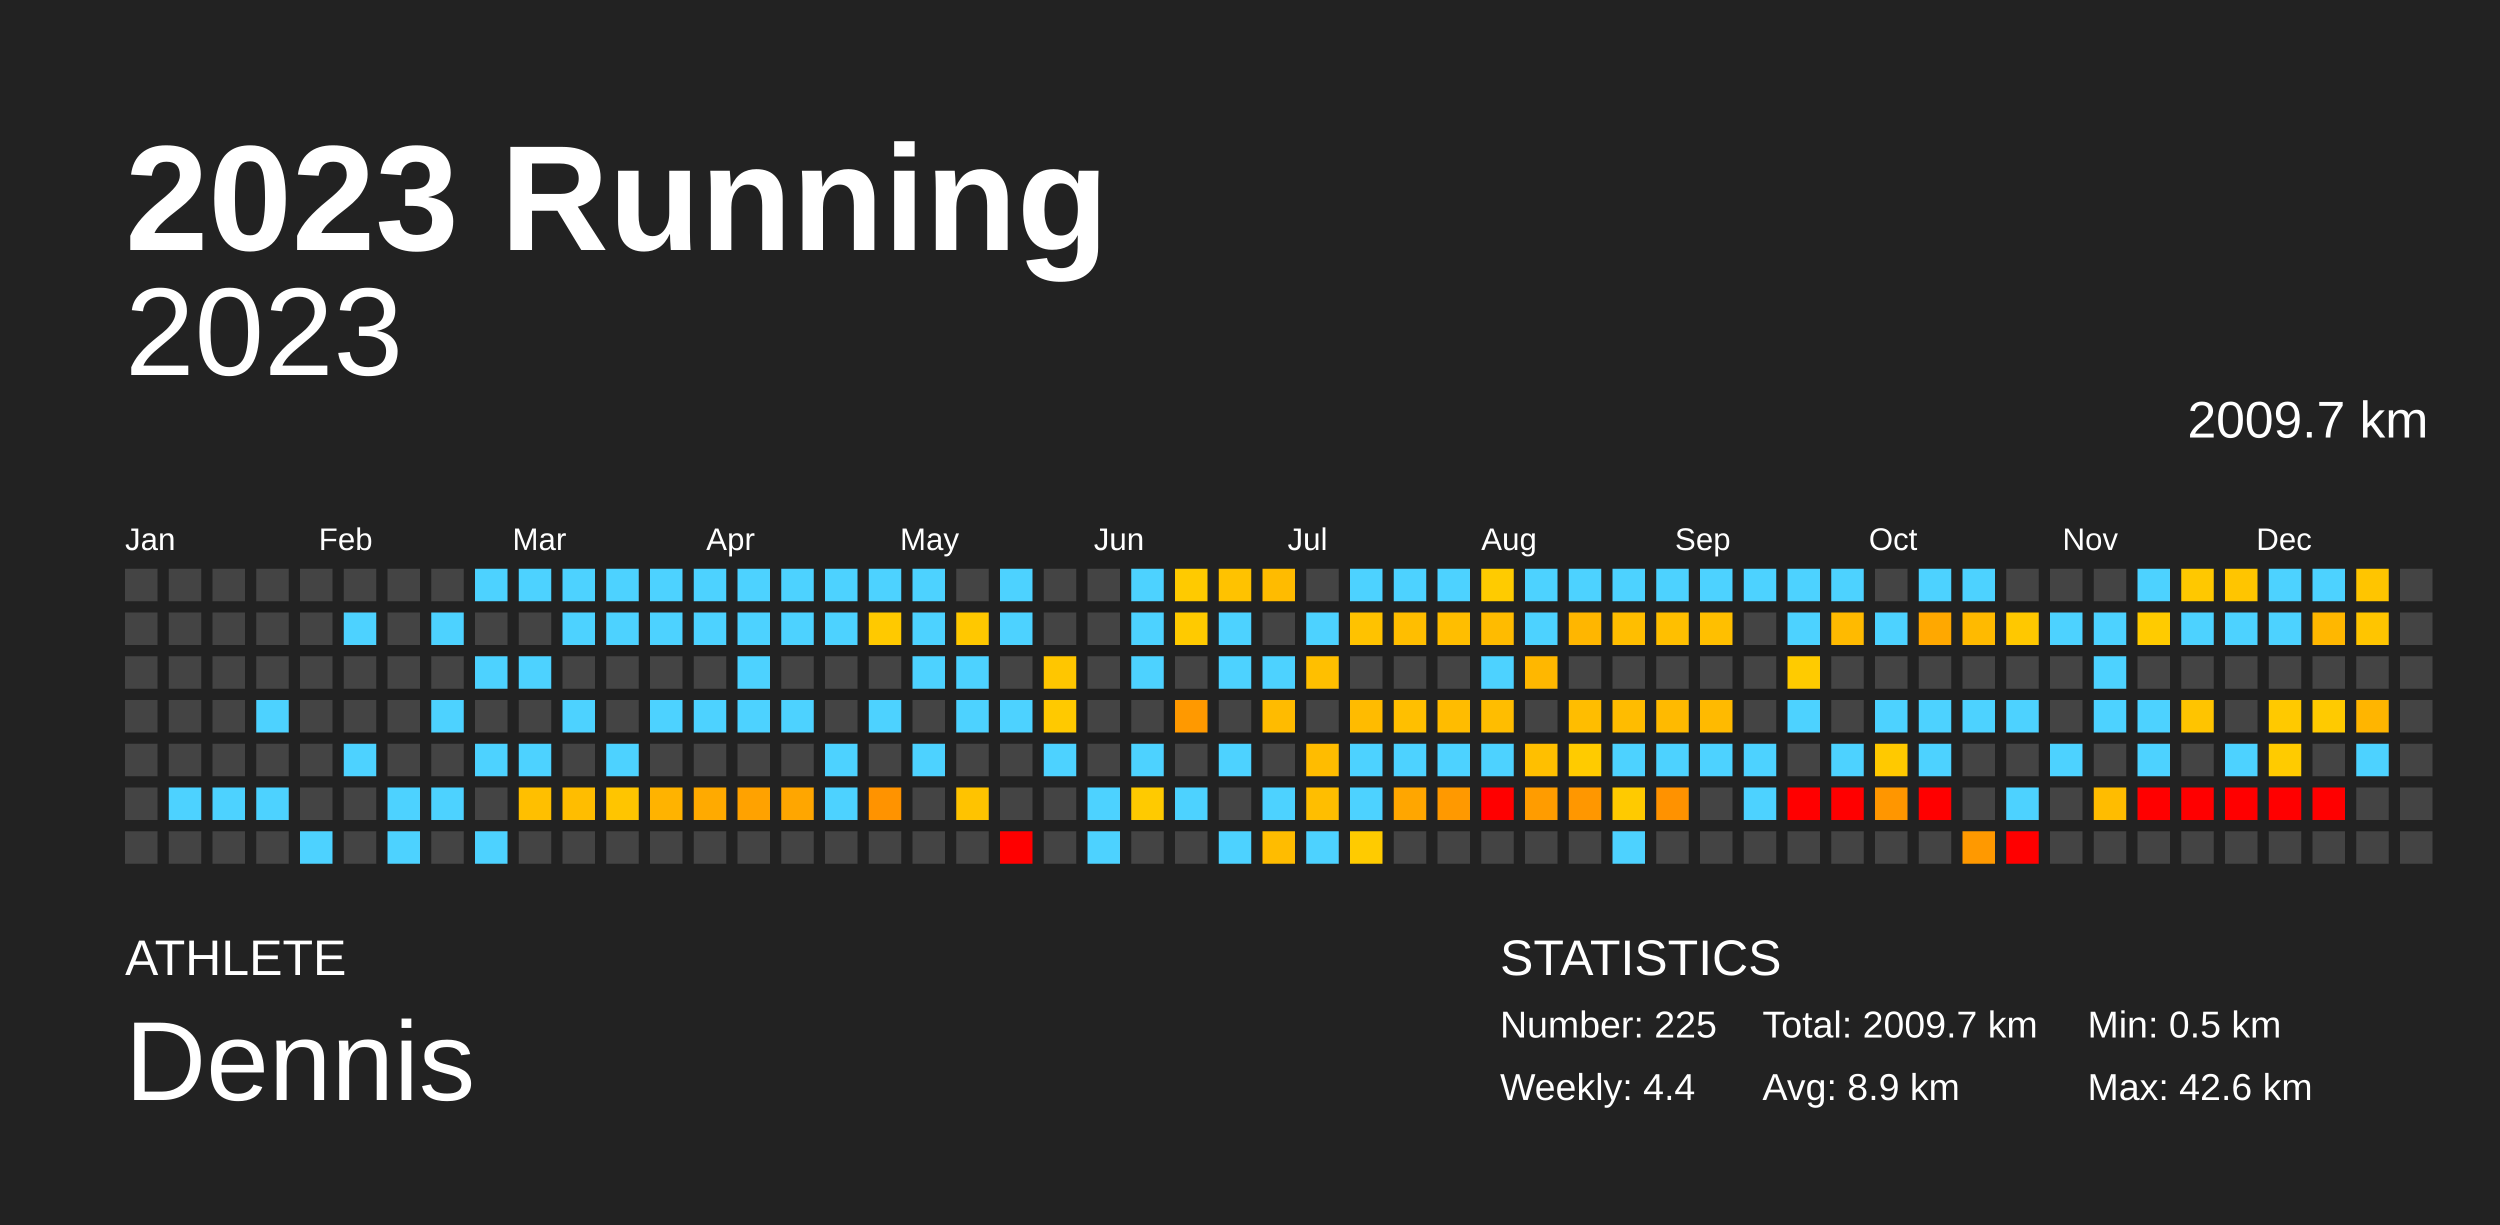
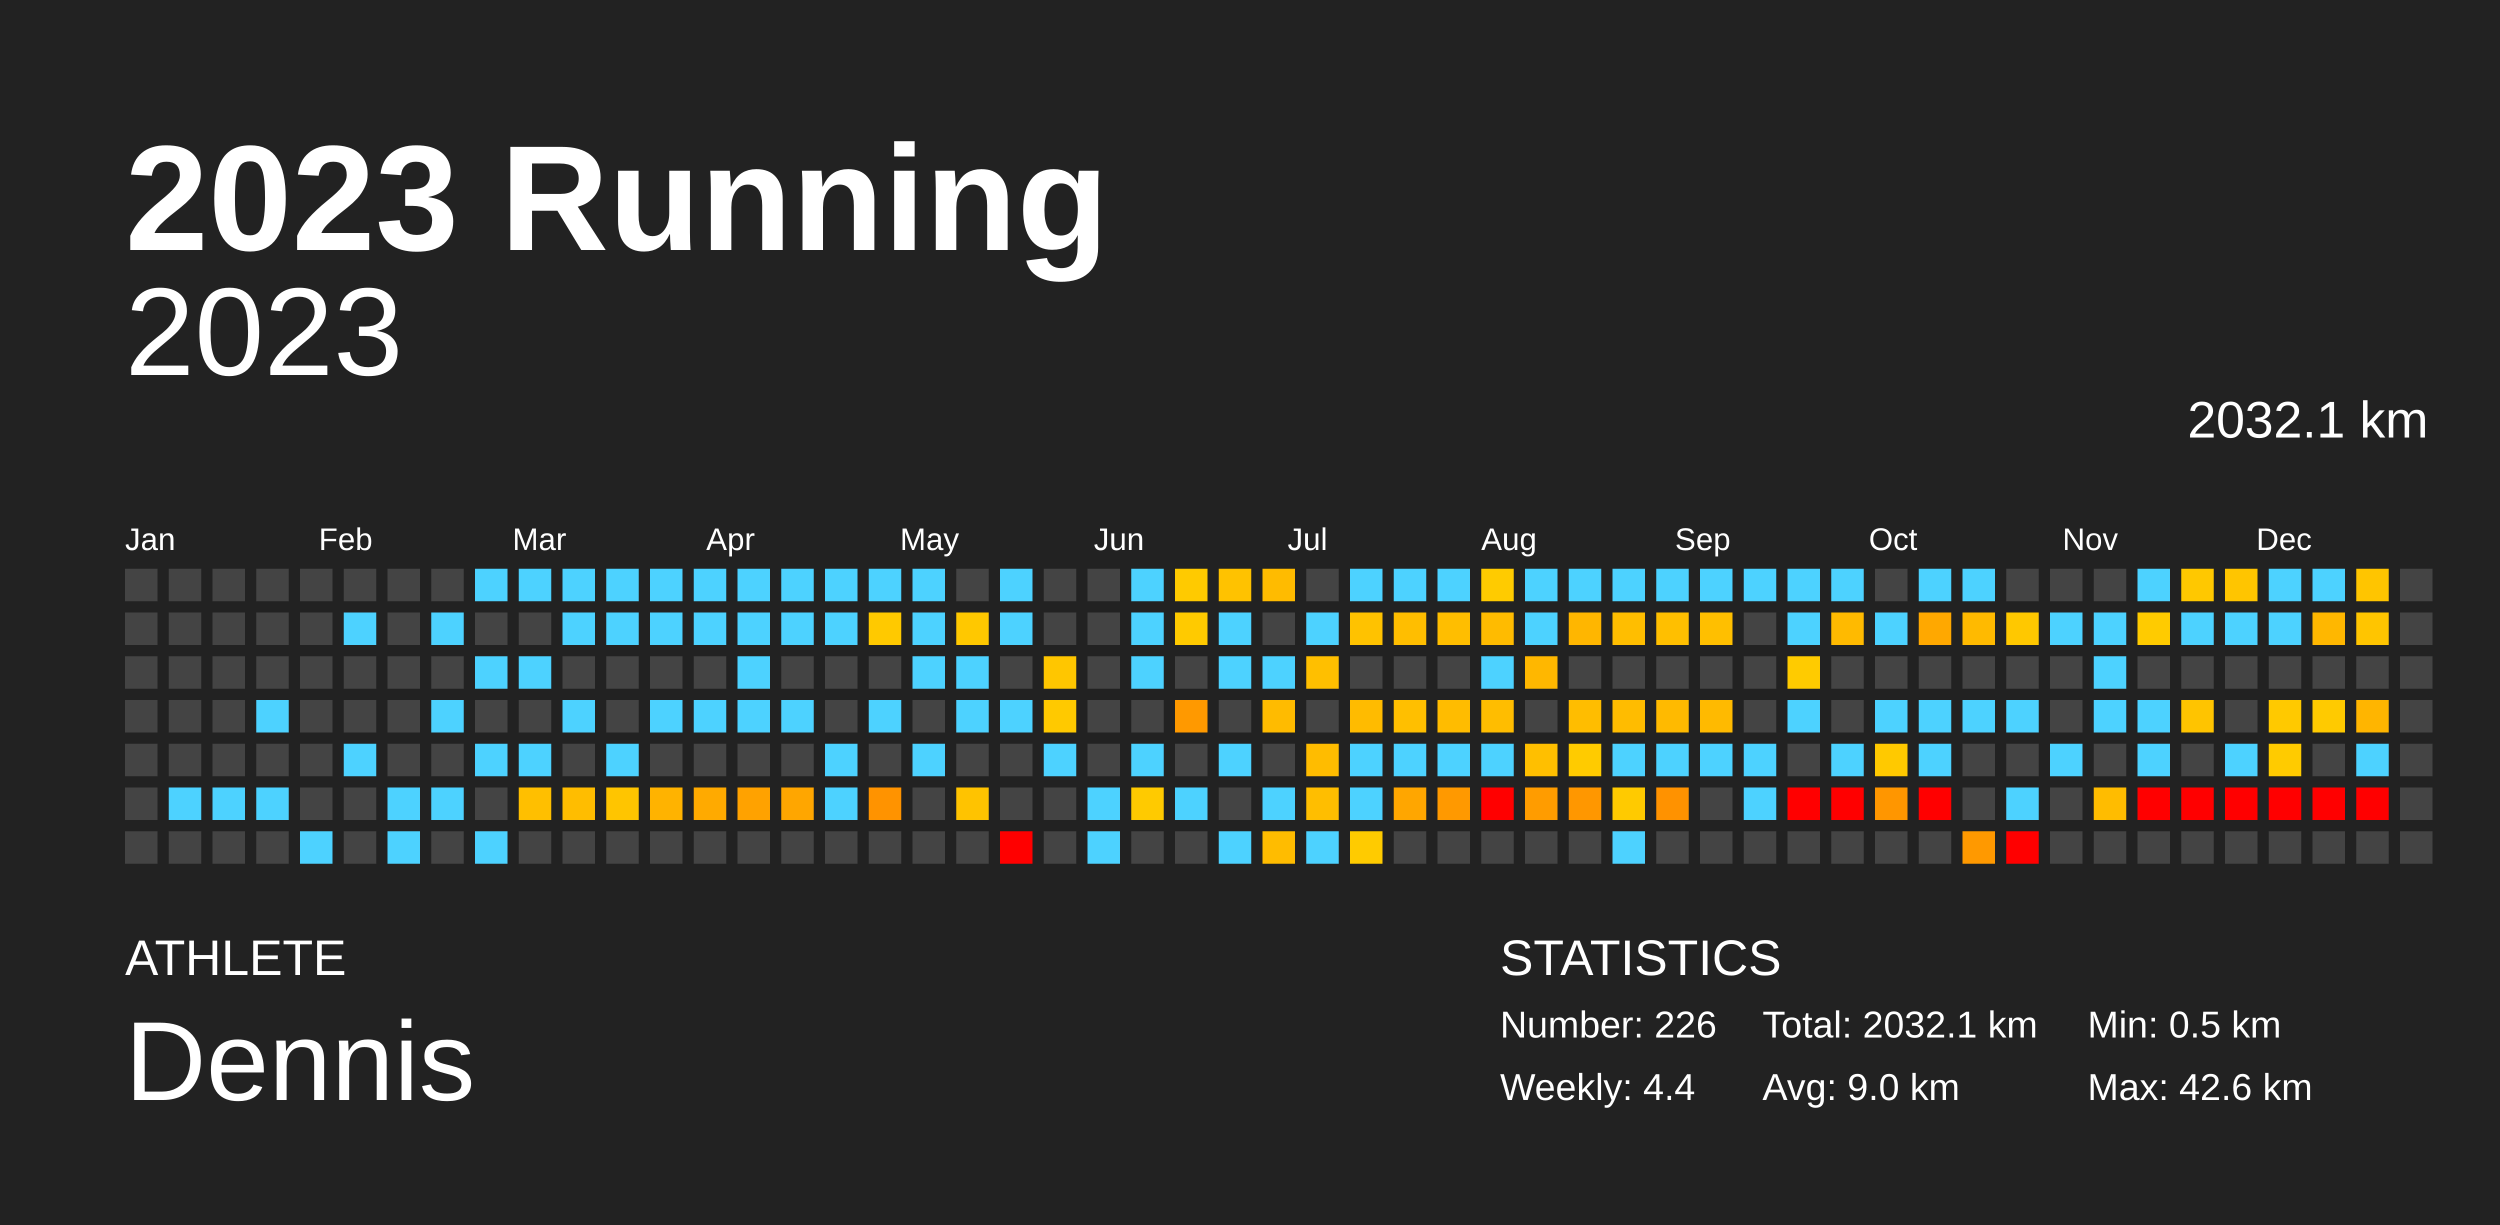
<svg xmlns="http://www.w3.org/2000/svg" baseProfile="full" height="98mm" version="1.1" viewBox="0,0,200,98" width="200mm">
  <defs />
  <rect fill="#222222" height="98" width="200" x="0" y="0" />
  <text fill="#FFFFFF" style="font-size:12px; font-family:Arial; font-weight:bold;" x="10" y="20">2023 Running</text>
  <text fill="#FFFFFF" style="font-size:4px; font-family:Arial" x="10" y="78">ATHLETE</text>
  <text fill="#FFFFFF" style="font-size:9px; font-family:Arial" x="10" y="88">Dennis</text>
  <text fill="#FFFFFF" style="font-size:4px; font-family:Arial" x="120" y="78">STATISTICS</text>
-   <text fill="#FFFFFF" style="font-size:3px; font-family:Arial" x="120" y="83">Number: 225</text>
+   <text fill="#FFFFFF" style="font-size:3px; font-family:Arial" x="120" y="83">Number: 226</text>
  <text fill="#FFFFFF" style="font-size:3px; font-family:Arial" x="120" y="88">Weekly: 4.4</text>
-   <text fill="#FFFFFF" style="font-size:3px; font-family:Arial" x="141" y="83">Total: 2009.7 km</text>
-   <text fill="#FFFFFF" style="font-size:3px; font-family:Arial" x="141" y="88">Avg: 8.9 km</text>
+   <text fill="#FFFFFF" style="font-size:3px; font-family:Arial" x="141" y="83">Total: 2032.1 km</text>
+   <text fill="#FFFFFF" style="font-size:3px; font-family:Arial" x="141" y="88">Avg: 9.0 km</text>
  <text fill="#FFFFFF" style="font-size:3px; font-family:Arial" x="167" y="83">Min: 0.5 km</text>
  <text fill="#FFFFFF" style="font-size:3px; font-family:Arial" x="167" y="88">Max: 42.6 km</text>
  <text alignment-baseline="hanging" fill="#FFFFFF" style="font-size:10.0px; font-family:Arial;" x="10" y="30">2023</text>
-   <text alignment-baseline="hanging" fill="#FFFFFF" style="font-size:4.125px; font-family:Arial;" x="175" y="35">2009.7 km</text>
+   <text alignment-baseline="hanging" fill="#FFFFFF" style="font-size:4.125px; font-family:Arial;" x="175" y="35">2032.1 km</text>
  <text fill="#FFFFFF" style="font-size:2.5px; font-family:Arial" x="10.0" y="44">Jan</text>
  <text fill="#FFFFFF" style="font-size:2.5px; font-family:Arial" x="25.5" y="44">Feb</text>
  <text fill="#FFFFFF" style="font-size:2.5px; font-family:Arial" x="41.0" y="44">Mar</text>
  <text fill="#FFFFFF" style="font-size:2.5px; font-family:Arial" x="56.5" y="44">Apr</text>
  <text fill="#FFFFFF" style="font-size:2.5px; font-family:Arial" x="72.0" y="44">May</text>
  <text fill="#FFFFFF" style="font-size:2.5px; font-family:Arial" x="87.5" y="44">Jun</text>
  <text fill="#FFFFFF" style="font-size:2.5px; font-family:Arial" x="103.0" y="44">Jul</text>
  <text fill="#FFFFFF" style="font-size:2.5px; font-family:Arial" x="118.5" y="44">Aug</text>
  <text fill="#FFFFFF" style="font-size:2.5px; font-family:Arial" x="134.0" y="44">Sep</text>
  <text fill="#FFFFFF" style="font-size:2.5px; font-family:Arial" x="149.5" y="44">Oct</text>
  <text fill="#FFFFFF" style="font-size:2.5px; font-family:Arial" x="165.0" y="44">Nov</text>
  <text fill="#FFFFFF" style="font-size:2.5px; font-family:Arial" x="180.5" y="44">Dec</text>
  <rect fill="#444444" height="2.6" width="2.6" x="10.0" y="45.5" />
  <rect fill="#444444" height="2.6" width="2.6" x="10.0" y="49.0" />
  <rect fill="#444444" height="2.6" width="2.6" x="10.0" y="52.5" />
  <rect fill="#444444" height="2.6" width="2.6" x="10.0" y="56.0" />
  <rect fill="#444444" height="2.6" width="2.6" x="10.0" y="59.5" />
  <rect fill="#444444" height="2.6" width="2.6" x="10.0" y="63.0" />
  <rect fill="#444444" height="2.6" width="2.6" x="10.0" y="66.5" />
  <rect fill="#444444" height="2.6" width="2.6" x="13.5" y="45.5" />
  <rect fill="#444444" height="2.6" width="2.6" x="13.5" y="49.0" />
  <rect fill="#444444" height="2.6" width="2.6" x="13.5" y="52.5" />
  <rect fill="#444444" height="2.6" width="2.6" x="13.5" y="56.0" />
  <rect fill="#444444" height="2.6" width="2.6" x="13.5" y="59.5" />
  <rect fill="#4dd2ff" height="2.6" width="2.6" x="13.5" y="63.0" />
  <rect fill="#444444" height="2.6" width="2.6" x="13.5" y="66.5" />
  <rect fill="#444444" height="2.6" width="2.6" x="17.0" y="45.5" />
  <rect fill="#444444" height="2.6" width="2.6" x="17.0" y="49.0" />
  <rect fill="#444444" height="2.6" width="2.6" x="17.0" y="52.5" />
  <rect fill="#444444" height="2.6" width="2.6" x="17.0" y="56.0" />
  <rect fill="#444444" height="2.6" width="2.6" x="17.0" y="59.5" />
  <rect fill="#4dd2ff" height="2.6" width="2.6" x="17.0" y="63.0" />
  <rect fill="#444444" height="2.6" width="2.6" x="17.0" y="66.5" />
  <rect fill="#444444" height="2.6" width="2.6" x="20.5" y="45.5" />
  <rect fill="#444444" height="2.6" width="2.6" x="20.5" y="49.0" />
  <rect fill="#444444" height="2.6" width="2.6" x="20.5" y="52.5" />
  <rect fill="#4dd2ff" height="2.6" width="2.6" x="20.5" y="56.0" />
  <rect fill="#444444" height="2.6" width="2.6" x="20.5" y="59.5" />
  <rect fill="#4dd2ff" height="2.6" width="2.6" x="20.5" y="63.0" />
  <rect fill="#444444" height="2.6" width="2.6" x="20.5" y="66.5" />
  <rect fill="#444444" height="2.6" width="2.6" x="24.0" y="45.5" />
  <rect fill="#444444" height="2.6" width="2.6" x="24.0" y="49.0" />
  <rect fill="#444444" height="2.6" width="2.6" x="24.0" y="52.5" />
  <rect fill="#444444" height="2.6" width="2.6" x="24.0" y="56.0" />
  <rect fill="#444444" height="2.6" width="2.6" x="24.0" y="59.5" />
  <rect fill="#444444" height="2.6" width="2.6" x="24.0" y="63.0" />
  <rect fill="#4dd2ff" height="2.6" width="2.6" x="24.0" y="66.5" />
  <rect fill="#444444" height="2.6" width="2.6" x="27.5" y="45.5" />
  <rect fill="#4dd2ff" height="2.6" width="2.6" x="27.5" y="49.0" />
  <rect fill="#444444" height="2.6" width="2.6" x="27.5" y="52.5" />
  <rect fill="#444444" height="2.6" width="2.6" x="27.5" y="56.0" />
  <rect fill="#4dd2ff" height="2.6" width="2.6" x="27.5" y="59.5" />
  <rect fill="#444444" height="2.6" width="2.6" x="27.5" y="63.0" />
  <rect fill="#444444" height="2.6" width="2.6" x="27.5" y="66.5" />
  <rect fill="#444444" height="2.6" width="2.6" x="31.0" y="45.5" />
  <rect fill="#444444" height="2.6" width="2.6" x="31.0" y="49.0" />
  <rect fill="#444444" height="2.6" width="2.6" x="31.0" y="52.5" />
  <rect fill="#444444" height="2.6" width="2.6" x="31.0" y="56.0" />
  <rect fill="#444444" height="2.6" width="2.6" x="31.0" y="59.5" />
  <rect fill="#4dd2ff" height="2.6" width="2.6" x="31.0" y="63.0" />
  <rect fill="#4dd2ff" height="2.6" width="2.6" x="31.0" y="66.5" />
  <rect fill="#444444" height="2.6" width="2.6" x="34.5" y="45.5" />
  <rect fill="#4dd2ff" height="2.6" width="2.6" x="34.5" y="49.0" />
  <rect fill="#444444" height="2.6" width="2.6" x="34.5" y="52.5" />
  <rect fill="#4dd2ff" height="2.6" width="2.6" x="34.5" y="56.0" />
  <rect fill="#444444" height="2.6" width="2.6" x="34.5" y="59.5" />
  <rect fill="#4dd2ff" height="2.6" width="2.6" x="34.5" y="63.0" />
  <rect fill="#444444" height="2.6" width="2.6" x="34.5" y="66.5" />
  <rect fill="#4dd2ff" height="2.6" width="2.6" x="38.0" y="45.5" />
  <rect fill="#444444" height="2.6" width="2.6" x="38.0" y="49.0" />
  <rect fill="#4dd2ff" height="2.6" width="2.6" x="38.0" y="52.5" />
  <rect fill="#444444" height="2.6" width="2.6" x="38.0" y="56.0" />
  <rect fill="#4dd2ff" height="2.6" width="2.6" x="38.0" y="59.5" />
  <rect fill="#444444" height="2.6" width="2.6" x="38.0" y="63.0" />
  <rect fill="#4dd2ff" height="2.6" width="2.6" x="38.0" y="66.5" />
  <rect fill="#4dd2ff" height="2.6" width="2.6" x="41.5" y="45.5" />
  <rect fill="#444444" height="2.6" width="2.6" x="41.5" y="49.0" />
  <rect fill="#4dd2ff" height="2.6" width="2.6" x="41.5" y="52.5" />
  <rect fill="#444444" height="2.6" width="2.6" x="41.5" y="56.0" />
  <rect fill="#4dd2ff" height="2.6" width="2.6" x="41.5" y="59.5" />
  <rect fill="#ffbf00" height="2.6" width="2.6" x="41.5" y="63.0" />
  <rect fill="#444444" height="2.6" width="2.6" x="41.5" y="66.5" />
  <rect fill="#4dd2ff" height="2.6" width="2.6" x="45.0" y="45.5" />
  <rect fill="#4dd2ff" height="2.6" width="2.6" x="45.0" y="49.0" />
  <rect fill="#444444" height="2.6" width="2.6" x="45.0" y="52.5" />
  <rect fill="#4dd2ff" height="2.6" width="2.6" x="45.0" y="56.0" />
  <rect fill="#444444" height="2.6" width="2.6" x="45.0" y="59.5" />
  <rect fill="#ffbd00" height="2.6" width="2.6" x="45.0" y="63.0" />
  <rect fill="#444444" height="2.6" width="2.6" x="45.0" y="66.5" />
  <rect fill="#4dd2ff" height="2.6" width="2.6" x="48.5" y="45.5" />
  <rect fill="#4dd2ff" height="2.6" width="2.6" x="48.5" y="49.0" />
  <rect fill="#444444" height="2.6" width="2.6" x="48.5" y="52.5" />
  <rect fill="#444444" height="2.6" width="2.6" x="48.5" y="56.0" />
  <rect fill="#4dd2ff" height="2.6" width="2.6" x="48.5" y="59.5" />
  <rect fill="#ffc500" height="2.6" width="2.6" x="48.5" y="63.0" />
  <rect fill="#444444" height="2.6" width="2.6" x="48.5" y="66.5" />
  <rect fill="#4dd2ff" height="2.6" width="2.6" x="52.0" y="45.5" />
  <rect fill="#4dd2ff" height="2.6" width="2.6" x="52.0" y="49.0" />
  <rect fill="#444444" height="2.6" width="2.6" x="52.0" y="52.5" />
  <rect fill="#4dd2ff" height="2.6" width="2.6" x="52.0" y="56.0" />
  <rect fill="#444444" height="2.6" width="2.6" x="52.0" y="59.5" />
  <rect fill="#ffb300" height="2.6" width="2.6" x="52.0" y="63.0" />
  <rect fill="#444444" height="2.6" width="2.6" x="52.0" y="66.5" />
  <rect fill="#4dd2ff" height="2.6" width="2.6" x="55.5" y="45.5" />
  <rect fill="#4dd2ff" height="2.6" width="2.6" x="55.5" y="49.0" />
  <rect fill="#444444" height="2.6" width="2.6" x="55.5" y="52.5" />
  <rect fill="#4dd2ff" height="2.6" width="2.6" x="55.5" y="56.0" />
  <rect fill="#444444" height="2.6" width="2.6" x="55.5" y="59.5" />
  <rect fill="#ffaa00" height="2.6" width="2.6" x="55.5" y="63.0" />
  <rect fill="#444444" height="2.6" width="2.6" x="55.5" y="66.5" />
  <rect fill="#4dd2ff" height="2.6" width="2.6" x="59.0" y="45.5" />
  <rect fill="#4dd2ff" height="2.6" width="2.6" x="59.0" y="49.0" />
  <rect fill="#4dd2ff" height="2.6" width="2.6" x="59.0" y="52.5" />
  <rect fill="#4dd2ff" height="2.6" width="2.6" x="59.0" y="56.0" />
  <rect fill="#444444" height="2.6" width="2.6" x="59.0" y="59.5" />
  <rect fill="#ffa200" height="2.6" width="2.6" x="59.0" y="63.0" />
  <rect fill="#444444" height="2.6" width="2.6" x="59.0" y="66.5" />
  <rect fill="#4dd2ff" height="2.6" width="2.6" x="62.5" y="45.5" />
  <rect fill="#4dd2ff" height="2.6" width="2.6" x="62.5" y="49.0" />
  <rect fill="#444444" height="2.6" width="2.6" x="62.5" y="52.5" />
  <rect fill="#4dd2ff" height="2.6" width="2.6" x="62.5" y="56.0" />
  <rect fill="#444444" height="2.6" width="2.6" x="62.5" y="59.5" />
  <rect fill="#ffa600" height="2.6" width="2.6" x="62.5" y="63.0" />
  <rect fill="#444444" height="2.6" width="2.6" x="62.5" y="66.5" />
  <rect fill="#4dd2ff" height="2.6" width="2.6" x="66.0" y="45.5" />
  <rect fill="#4dd2ff" height="2.6" width="2.6" x="66.0" y="49.0" />
  <rect fill="#444444" height="2.6" width="2.6" x="66.0" y="52.5" />
  <rect fill="#444444" height="2.6" width="2.6" x="66.0" y="56.0" />
  <rect fill="#4dd2ff" height="2.6" width="2.6" x="66.0" y="59.5" />
  <rect fill="#4dd2ff" height="2.6" width="2.6" x="66.0" y="63.0" />
  <rect fill="#444444" height="2.6" width="2.6" x="66.0" y="66.5" />
  <rect fill="#4dd2ff" height="2.6" width="2.6" x="69.5" y="45.5" />
  <rect fill="#ffc900" height="2.6" width="2.6" x="69.5" y="49.0" />
  <rect fill="#444444" height="2.6" width="2.6" x="69.5" y="52.5" />
  <rect fill="#4dd2ff" height="2.6" width="2.6" x="69.5" y="56.0" />
  <rect fill="#444444" height="2.6" width="2.6" x="69.5" y="59.5" />
  <rect fill="#ff9300" height="2.6" width="2.6" x="69.5" y="63.0" />
  <rect fill="#444444" height="2.6" width="2.6" x="69.5" y="66.5" />
  <rect fill="#4dd2ff" height="2.6" width="2.6" x="73.0" y="45.5" />
  <rect fill="#4dd2ff" height="2.6" width="2.6" x="73.0" y="49.0" />
  <rect fill="#4dd2ff" height="2.6" width="2.6" x="73.0" y="52.5" />
  <rect fill="#444444" height="2.6" width="2.6" x="73.0" y="56.0" />
  <rect fill="#4dd2ff" height="2.6" width="2.6" x="73.0" y="59.5" />
  <rect fill="#444444" height="2.6" width="2.6" x="73.0" y="63.0" />
  <rect fill="#444444" height="2.6" width="2.6" x="73.0" y="66.5" />
  <rect fill="#444444" height="2.6" width="2.6" x="76.5" y="45.5" />
  <rect fill="#ffc800" height="2.6" width="2.6" x="76.5" y="49.0" />
  <rect fill="#4dd2ff" height="2.6" width="2.6" x="76.5" y="52.5" />
  <rect fill="#4dd2ff" height="2.6" width="2.6" x="76.5" y="56.0" />
  <rect fill="#444444" height="2.6" width="2.6" x="76.5" y="59.5" />
  <rect fill="#ffc300" height="2.6" width="2.6" x="76.5" y="63.0" />
  <rect fill="#444444" height="2.6" width="2.6" x="76.5" y="66.5" />
  <rect fill="#4dd2ff" height="2.6" width="2.6" x="80.0" y="45.5" />
  <rect fill="#4dd2ff" height="2.6" width="2.6" x="80.0" y="49.0" />
  <rect fill="#444444" height="2.6" width="2.6" x="80.0" y="52.5" />
  <rect fill="#4dd2ff" height="2.6" width="2.6" x="80.0" y="56.0" />
  <rect fill="#444444" height="2.6" width="2.6" x="80.0" y="59.5" />
  <rect fill="#444444" height="2.6" width="2.6" x="80.0" y="63.0" />
  <rect fill="red" height="2.6" width="2.6" x="80.0" y="66.5" />
  <rect fill="#444444" height="2.6" width="2.6" x="83.5" y="45.5" />
  <rect fill="#444444" height="2.6" width="2.6" x="83.5" y="49.0" />
  <rect fill="#ffc600" height="2.6" width="2.6" x="83.5" y="52.5" />
  <rect fill="#ffc900" height="2.6" width="2.6" x="83.5" y="56.0" />
  <rect fill="#4dd2ff" height="2.6" width="2.6" x="83.5" y="59.5" />
  <rect fill="#444444" height="2.6" width="2.6" x="83.5" y="63.0" />
  <rect fill="#444444" height="2.6" width="2.6" x="83.5" y="66.5" />
  <rect fill="#444444" height="2.6" width="2.6" x="87.0" y="45.5" />
  <rect fill="#444444" height="2.6" width="2.6" x="87.0" y="49.0" />
  <rect fill="#444444" height="2.6" width="2.6" x="87.0" y="52.5" />
  <rect fill="#444444" height="2.6" width="2.6" x="87.0" y="56.0" />
  <rect fill="#444444" height="2.6" width="2.6" x="87.0" y="59.5" />
  <rect fill="#4dd2ff" height="2.6" width="2.6" x="87.0" y="63.0" />
  <rect fill="#4dd2ff" height="2.6" width="2.6" x="87.0" y="66.5" />
  <rect fill="#4dd2ff" height="2.6" width="2.6" x="90.5" y="45.5" />
  <rect fill="#4dd2ff" height="2.6" width="2.6" x="90.5" y="49.0" />
  <rect fill="#4dd2ff" height="2.6" width="2.6" x="90.5" y="52.5" />
  <rect fill="#444444" height="2.6" width="2.6" x="90.5" y="56.0" />
  <rect fill="#4dd2ff" height="2.6" width="2.6" x="90.5" y="59.5" />
  <rect fill="#ffca00" height="2.6" width="2.6" x="90.5" y="63.0" />
  <rect fill="#444444" height="2.6" width="2.6" x="90.5" y="66.5" />
  <rect fill="#ffca00" height="2.6" width="2.6" x="94.0" y="45.5" />
  <rect fill="#ffca00" height="2.6" width="2.6" x="94.0" y="49.0" />
  <rect fill="#444444" height="2.6" width="2.6" x="94.0" y="52.5" />
  <rect fill="#ff9900" height="2.6" width="2.6" x="94.0" y="56.0" />
  <rect fill="#444444" height="2.6" width="2.6" x="94.0" y="59.5" />
  <rect fill="#4dd2ff" height="2.6" width="2.6" x="94.0" y="63.0" />
  <rect fill="#444444" height="2.6" width="2.6" x="94.0" y="66.5" />
  <rect fill="#ffc200" height="2.6" width="2.6" x="97.5" y="45.5" />
  <rect fill="#4dd2ff" height="2.6" width="2.6" x="97.5" y="49.0" />
  <rect fill="#4dd2ff" height="2.6" width="2.6" x="97.5" y="52.5" />
  <rect fill="#444444" height="2.6" width="2.6" x="97.5" y="56.0" />
  <rect fill="#4dd2ff" height="2.6" width="2.6" x="97.5" y="59.5" />
  <rect fill="#444444" height="2.6" width="2.6" x="97.5" y="63.0" />
  <rect fill="#4dd2ff" height="2.6" width="2.6" x="97.5" y="66.5" />
  <rect fill="#ffbb00" height="2.6" width="2.6" x="101.0" y="45.5" />
  <rect fill="#444444" height="2.6" width="2.6" x="101.0" y="49.0" />
  <rect fill="#4dd2ff" height="2.6" width="2.6" x="101.0" y="52.5" />
  <rect fill="#ffbb00" height="2.6" width="2.6" x="101.0" y="56.0" />
  <rect fill="#444444" height="2.6" width="2.6" x="101.0" y="59.5" />
  <rect fill="#4dd2ff" height="2.6" width="2.6" x="101.0" y="63.0" />
  <rect fill="#ffbc00" height="2.6" width="2.6" x="101.0" y="66.5" />
  <rect fill="#444444" height="2.6" width="2.6" x="104.5" y="45.5" />
  <rect fill="#4dd2ff" height="2.6" width="2.6" x="104.5" y="49.0" />
  <rect fill="#ffbf00" height="2.6" width="2.6" x="104.5" y="52.5" />
  <rect fill="#444444" height="2.6" width="2.6" x="104.5" y="56.0" />
  <rect fill="#ffbc00" height="2.6" width="2.6" x="104.5" y="59.5" />
  <rect fill="#ffbe00" height="2.6" width="2.6" x="104.5" y="63.0" />
  <rect fill="#4dd2ff" height="2.6" width="2.6" x="104.5" y="66.5" />
  <rect fill="#4dd2ff" height="2.6" width="2.6" x="108.0" y="45.5" />
  <rect fill="#ffc200" height="2.6" width="2.6" x="108.0" y="49.0" />
  <rect fill="#444444" height="2.6" width="2.6" x="108.0" y="52.5" />
  <rect fill="#ffbb00" height="2.6" width="2.6" x="108.0" y="56.0" />
  <rect fill="#4dd2ff" height="2.6" width="2.6" x="108.0" y="59.5" />
  <rect fill="#4dd2ff" height="2.6" width="2.6" x="108.0" y="63.0" />
  <rect fill="#ffcb00" height="2.6" width="2.6" x="108.0" y="66.5" />
  <rect fill="#4dd2ff" height="2.6" width="2.6" x="111.5" y="45.5" />
  <rect fill="#ffbe00" height="2.6" width="2.6" x="111.5" y="49.0" />
  <rect fill="#444444" height="2.6" width="2.6" x="111.5" y="52.5" />
  <rect fill="#ffbf00" height="2.6" width="2.6" x="111.5" y="56.0" />
  <rect fill="#4dd2ff" height="2.6" width="2.6" x="111.5" y="59.5" />
  <rect fill="#ffa600" height="2.6" width="2.6" x="111.5" y="63.0" />
  <rect fill="#444444" height="2.6" width="2.6" x="111.5" y="66.5" />
  <rect fill="#4dd2ff" height="2.6" width="2.6" x="115.0" y="45.5" />
  <rect fill="#ffbe00" height="2.6" width="2.6" x="115.0" y="49.0" />
  <rect fill="#444444" height="2.6" width="2.6" x="115.0" y="52.5" />
  <rect fill="#ffbc00" height="2.6" width="2.6" x="115.0" y="56.0" />
  <rect fill="#4dd2ff" height="2.6" width="2.6" x="115.0" y="59.5" />
  <rect fill="#ff9900" height="2.6" width="2.6" x="115.0" y="63.0" />
  <rect fill="#444444" height="2.6" width="2.6" x="115.0" y="66.5" />
  <rect fill="#ffcb00" height="2.6" width="2.6" x="118.5" y="45.5" />
  <rect fill="#ffbb00" height="2.6" width="2.6" x="118.5" y="49.0" />
  <rect fill="#4dd2ff" height="2.6" width="2.6" x="118.5" y="52.5" />
  <rect fill="#ffbd00" height="2.6" width="2.6" x="118.5" y="56.0" />
  <rect fill="#4dd2ff" height="2.6" width="2.6" x="118.5" y="59.5" />
  <rect fill="red" height="2.6" width="2.6" x="118.5" y="63.0" />
  <rect fill="#444444" height="2.6" width="2.6" x="118.5" y="66.5" />
  <rect fill="#4dd2ff" height="2.6" width="2.6" x="122.0" y="45.5" />
  <rect fill="#4dd2ff" height="2.6" width="2.6" x="122.0" y="49.0" />
  <rect fill="#ffb700" height="2.6" width="2.6" x="122.0" y="52.5" />
  <rect fill="#444444" height="2.6" width="2.6" x="122.0" y="56.0" />
  <rect fill="#ffbf00" height="2.6" width="2.6" x="122.0" y="59.5" />
  <rect fill="#ff9c00" height="2.6" width="2.6" x="122.0" y="63.0" />
  <rect fill="#444444" height="2.6" width="2.6" x="122.0" y="66.5" />
  <rect fill="#4dd2ff" height="2.6" width="2.6" x="125.5" y="45.5" />
  <rect fill="#ffb600" height="2.6" width="2.6" x="125.5" y="49.0" />
  <rect fill="#444444" height="2.6" width="2.6" x="125.5" y="52.5" />
  <rect fill="#ffbd00" height="2.6" width="2.6" x="125.5" y="56.0" />
  <rect fill="#ffcb00" height="2.6" width="2.6" x="125.5" y="59.5" />
  <rect fill="#ff9700" height="2.6" width="2.6" x="125.5" y="63.0" />
  <rect fill="#444444" height="2.6" width="2.6" x="125.5" y="66.5" />
  <rect fill="#4dd2ff" height="2.6" width="2.6" x="129.0" y="45.5" />
  <rect fill="#ffbe00" height="2.6" width="2.6" x="129.0" y="49.0" />
  <rect fill="#444444" height="2.6" width="2.6" x="129.0" y="52.5" />
  <rect fill="#ffbc00" height="2.6" width="2.6" x="129.0" y="56.0" />
  <rect fill="#4dd2ff" height="2.6" width="2.6" x="129.0" y="59.5" />
  <rect fill="#ffca00" height="2.6" width="2.6" x="129.0" y="63.0" />
  <rect fill="#4dd2ff" height="2.6" width="2.6" x="129.0" y="66.5" />
  <rect fill="#4dd2ff" height="2.6" width="2.6" x="132.5" y="45.5" />
  <rect fill="#ffbf00" height="2.6" width="2.6" x="132.5" y="49.0" />
  <rect fill="#444444" height="2.6" width="2.6" x="132.5" y="52.5" />
  <rect fill="#ffba00" height="2.6" width="2.6" x="132.5" y="56.0" />
  <rect fill="#4dd2ff" height="2.6" width="2.6" x="132.5" y="59.5" />
  <rect fill="#ff9200" height="2.6" width="2.6" x="132.5" y="63.0" />
  <rect fill="#444444" height="2.6" width="2.6" x="132.5" y="66.5" />
  <rect fill="#4dd2ff" height="2.6" width="2.6" x="136.0" y="45.5" />
  <rect fill="#ffbf00" height="2.6" width="2.6" x="136.0" y="49.0" />
  <rect fill="#444444" height="2.6" width="2.6" x="136.0" y="52.5" />
  <rect fill="#ffba00" height="2.6" width="2.6" x="136.0" y="56.0" />
  <rect fill="#4dd2ff" height="2.6" width="2.6" x="136.0" y="59.5" />
  <rect fill="#444444" height="2.6" width="2.6" x="136.0" y="63.0" />
  <rect fill="#444444" height="2.6" width="2.6" x="136.0" y="66.5" />
  <rect fill="#4dd2ff" height="2.6" width="2.6" x="139.5" y="45.5" />
  <rect fill="#444444" height="2.6" width="2.6" x="139.5" y="49.0" />
  <rect fill="#444444" height="2.6" width="2.6" x="139.5" y="52.5" />
  <rect fill="#444444" height="2.6" width="2.6" x="139.5" y="56.0" />
  <rect fill="#4dd2ff" height="2.6" width="2.6" x="139.5" y="59.5" />
  <rect fill="#4dd2ff" height="2.6" width="2.6" x="139.5" y="63.0" />
  <rect fill="#444444" height="2.6" width="2.6" x="139.5" y="66.5" />
  <rect fill="#4dd2ff" height="2.6" width="2.6" x="143.0" y="45.5" />
  <rect fill="#4dd2ff" height="2.6" width="2.6" x="143.0" y="49.0" />
  <rect fill="#ffcb00" height="2.6" width="2.6" x="143.0" y="52.5" />
  <rect fill="#4dd2ff" height="2.6" width="2.6" x="143.0" y="56.0" />
  <rect fill="#444444" height="2.6" width="2.6" x="143.0" y="59.5" />
  <rect fill="red" height="2.6" width="2.6" x="143.0" y="63.0" />
  <rect fill="#444444" height="2.6" width="2.6" x="143.0" y="66.5" />
  <rect fill="#4dd2ff" height="2.6" width="2.6" x="146.5" y="45.5" />
  <rect fill="#ffba00" height="2.6" width="2.6" x="146.5" y="49.0" />
  <rect fill="#444444" height="2.6" width="2.6" x="146.5" y="52.5" />
  <rect fill="#444444" height="2.6" width="2.6" x="146.5" y="56.0" />
  <rect fill="#4dd2ff" height="2.6" width="2.6" x="146.5" y="59.5" />
  <rect fill="red" height="2.6" width="2.6" x="146.5" y="63.0" />
  <rect fill="#444444" height="2.6" width="2.6" x="146.5" y="66.5" />
  <rect fill="#444444" height="2.6" width="2.6" x="150.0" y="45.5" />
  <rect fill="#4dd2ff" height="2.6" width="2.6" x="150.0" y="49.0" />
  <rect fill="#444444" height="2.6" width="2.6" x="150.0" y="52.5" />
  <rect fill="#4dd2ff" height="2.6" width="2.6" x="150.0" y="56.0" />
  <rect fill="#ffc900" height="2.6" width="2.6" x="150.0" y="59.5" />
  <rect fill="#ff9600" height="2.6" width="2.6" x="150.0" y="63.0" />
  <rect fill="#444444" height="2.6" width="2.6" x="150.0" y="66.5" />
  <rect fill="#4dd2ff" height="2.6" width="2.6" x="153.5" y="45.5" />
  <rect fill="#ffa800" height="2.6" width="2.6" x="153.5" y="49.0" />
  <rect fill="#444444" height="2.6" width="2.6" x="153.5" y="52.5" />
  <rect fill="#4dd2ff" height="2.6" width="2.6" x="153.5" y="56.0" />
  <rect fill="#4dd2ff" height="2.6" width="2.6" x="153.5" y="59.5" />
  <rect fill="red" height="2.6" width="2.6" x="153.5" y="63.0" />
  <rect fill="#444444" height="2.6" width="2.6" x="153.5" y="66.5" />
  <rect fill="#4dd2ff" height="2.6" width="2.6" x="157.0" y="45.5" />
  <rect fill="#ffba00" height="2.6" width="2.6" x="157.0" y="49.0" />
  <rect fill="#444444" height="2.6" width="2.6" x="157.0" y="52.5" />
  <rect fill="#4dd2ff" height="2.6" width="2.6" x="157.0" y="56.0" />
  <rect fill="#444444" height="2.6" width="2.6" x="157.0" y="59.5" />
  <rect fill="#444444" height="2.6" width="2.6" x="157.0" y="63.0" />
  <rect fill="#ff9900" height="2.6" width="2.6" x="157.0" y="66.5" />
  <rect fill="#444444" height="2.6" width="2.6" x="160.5" y="45.5" />
  <rect fill="#ffc800" height="2.6" width="2.6" x="160.5" y="49.0" />
  <rect fill="#444444" height="2.6" width="2.6" x="160.5" y="52.5" />
  <rect fill="#4dd2ff" height="2.6" width="2.6" x="160.5" y="56.0" />
  <rect fill="#444444" height="2.6" width="2.6" x="160.5" y="59.5" />
  <rect fill="#4dd2ff" height="2.6" width="2.6" x="160.5" y="63.0" />
  <rect fill="red" height="2.6" width="2.6" x="160.5" y="66.5" />
  <rect fill="#444444" height="2.6" width="2.6" x="164.0" y="45.5" />
  <rect fill="#4dd2ff" height="2.6" width="2.6" x="164.0" y="49.0" />
  <rect fill="#444444" height="2.6" width="2.6" x="164.0" y="52.5" />
  <rect fill="#444444" height="2.6" width="2.6" x="164.0" y="56.0" />
  <rect fill="#4dd2ff" height="2.6" width="2.6" x="164.0" y="59.5" />
  <rect fill="#444444" height="2.6" width="2.6" x="164.0" y="63.0" />
  <rect fill="#444444" height="2.6" width="2.6" x="164.0" y="66.5" />
  <rect fill="#444444" height="2.6" width="2.6" x="167.5" y="45.5" />
  <rect fill="#4dd2ff" height="2.6" width="2.6" x="167.5" y="49.0" />
  <rect fill="#4dd2ff" height="2.6" width="2.6" x="167.5" y="52.5" />
  <rect fill="#4dd2ff" height="2.6" width="2.6" x="167.5" y="56.0" />
  <rect fill="#444444" height="2.6" width="2.6" x="167.5" y="59.5" />
  <rect fill="#ffbc00" height="2.6" width="2.6" x="167.5" y="63.0" />
  <rect fill="#444444" height="2.6" width="2.6" x="167.5" y="66.5" />
  <rect fill="#4dd2ff" height="2.6" width="2.6" x="171.0" y="45.5" />
  <rect fill="#ffcb00" height="2.6" width="2.6" x="171.0" y="49.0" />
  <rect fill="#444444" height="2.6" width="2.6" x="171.0" y="52.5" />
  <rect fill="#4dd2ff" height="2.6" width="2.6" x="171.0" y="56.0" />
  <rect fill="#4dd2ff" height="2.6" width="2.6" x="171.0" y="59.5" />
  <rect fill="red" height="2.6" width="2.6" x="171.0" y="63.0" />
  <rect fill="#444444" height="2.6" width="2.6" x="171.0" y="66.5" />
  <rect fill="#ffc800" height="2.6" width="2.6" x="174.5" y="45.5" />
  <rect fill="#4dd2ff" height="2.6" width="2.6" x="174.5" y="49.0" />
  <rect fill="#444444" height="2.6" width="2.6" x="174.5" y="52.5" />
  <rect fill="#ffc400" height="2.6" width="2.6" x="174.5" y="56.0" />
  <rect fill="#444444" height="2.6" width="2.6" x="174.5" y="59.5" />
  <rect fill="red" height="2.6" width="2.6" x="174.5" y="63.0" />
  <rect fill="#444444" height="2.6" width="2.6" x="174.5" y="66.5" />
  <rect fill="#ffc500" height="2.6" width="2.6" x="178.0" y="45.5" />
  <rect fill="#4dd2ff" height="2.6" width="2.6" x="178.0" y="49.0" />
  <rect fill="#444444" height="2.6" width="2.6" x="178.0" y="52.5" />
  <rect fill="#444444" height="2.6" width="2.6" x="178.0" y="56.0" />
  <rect fill="#4dd2ff" height="2.6" width="2.6" x="178.0" y="59.5" />
  <rect fill="red" height="2.6" width="2.6" x="178.0" y="63.0" />
  <rect fill="#444444" height="2.6" width="2.6" x="178.0" y="66.5" />
  <rect fill="#4dd2ff" height="2.6" width="2.6" x="181.5" y="45.5" />
  <rect fill="#4dd2ff" height="2.6" width="2.6" x="181.5" y="49.0" />
  <rect fill="#444444" height="2.6" width="2.6" x="181.5" y="52.5" />
  <rect fill="#ffc900" height="2.6" width="2.6" x="181.5" y="56.0" />
  <rect fill="#ffcb00" height="2.6" width="2.6" x="181.5" y="59.5" />
  <rect fill="red" height="2.6" width="2.6" x="181.5" y="63.0" />
  <rect fill="#444444" height="2.6" width="2.6" x="181.5" y="66.5" />
  <rect fill="#4dd2ff" height="2.6" width="2.6" x="185.0" y="45.5" />
  <rect fill="#ffb700" height="2.6" width="2.6" x="185.0" y="49.0" />
  <rect fill="#444444" height="2.6" width="2.6" x="185.0" y="52.5" />
  <rect fill="#ffca00" height="2.6" width="2.6" x="185.0" y="56.0" />
  <rect fill="#444444" height="2.6" width="2.6" x="185.0" y="59.5" />
  <rect fill="red" height="2.6" width="2.6" x="185.0" y="63.0" />
  <rect fill="#444444" height="2.6" width="2.6" x="185.0" y="66.5" />
  <rect fill="#ffc500" height="2.6" width="2.6" x="188.5" y="45.5" />
  <rect fill="#ffc500" height="2.6" width="2.6" x="188.5" y="49.0" />
  <rect fill="#444444" height="2.6" width="2.6" x="188.5" y="52.5" />
  <rect fill="#ffb500" height="2.6" width="2.6" x="188.5" y="56.0" />
  <rect fill="#4dd2ff" height="2.6" width="2.6" x="188.5" y="59.5" />
-   <rect fill="#444444" height="2.6" width="2.6" x="188.5" y="63.0" />
+   <rect fill="red" height="2.6" width="2.6" x="188.5" y="63.0" />
  <rect fill="#444444" height="2.6" width="2.6" x="188.5" y="66.5" />
  <rect fill="#444444" height="2.6" width="2.6" x="192.0" y="45.5" />
  <rect fill="#444444" height="2.6" width="2.6" x="192.0" y="49.0" />
  <rect fill="#444444" height="2.6" width="2.6" x="192.0" y="52.5" />
  <rect fill="#444444" height="2.6" width="2.6" x="192.0" y="56.0" />
  <rect fill="#444444" height="2.6" width="2.6" x="192.0" y="59.5" />
  <rect fill="#444444" height="2.6" width="2.6" x="192.0" y="63.0" />
  <rect fill="#444444" height="2.6" width="2.6" x="192.0" y="66.5" />
</svg>
